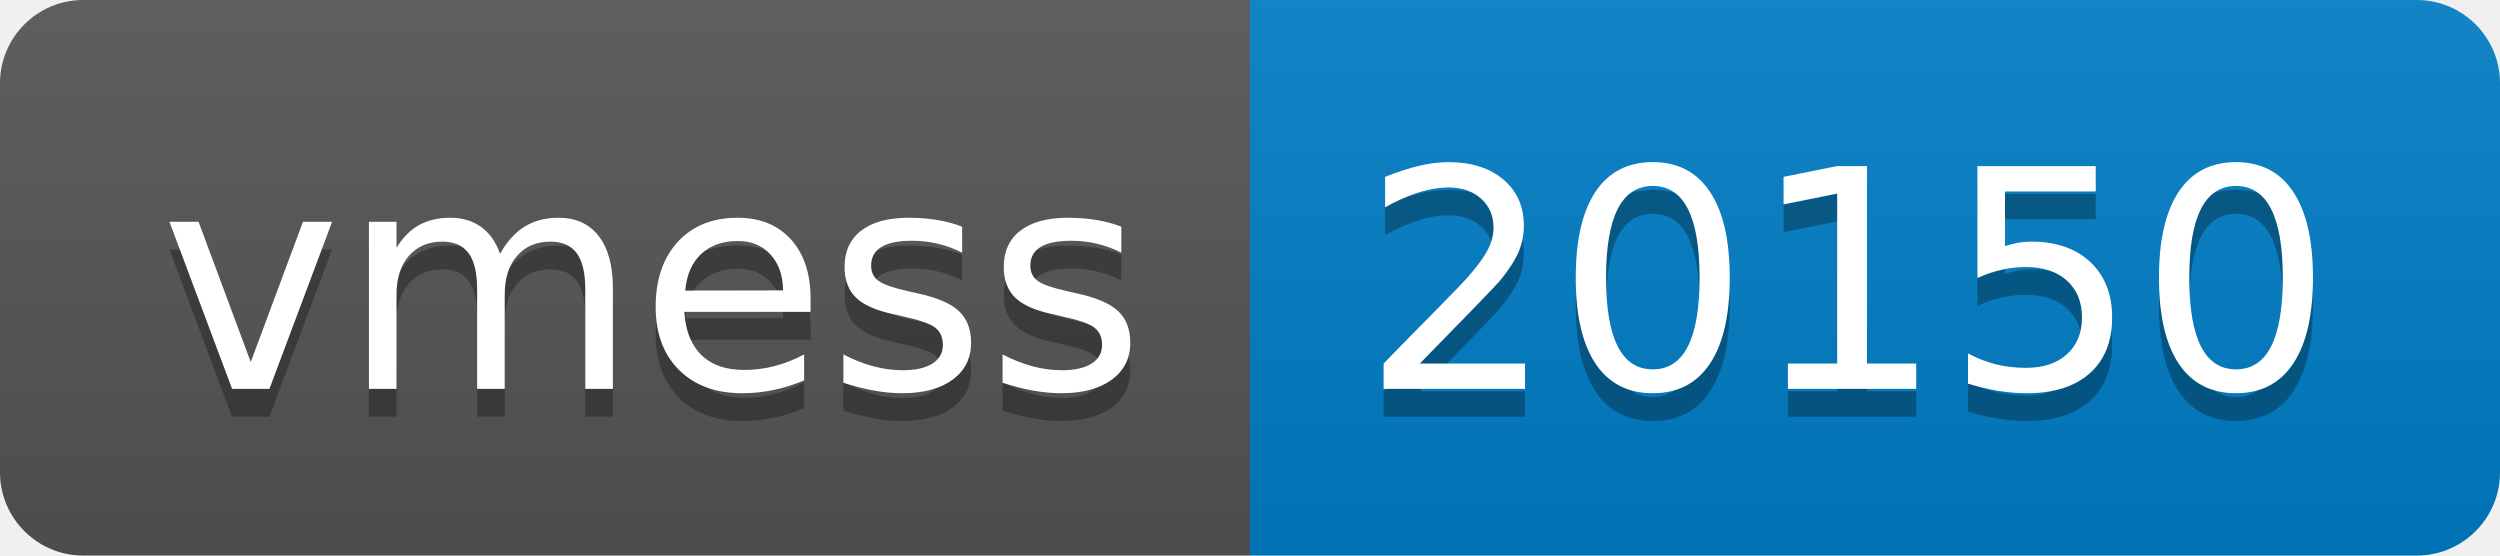
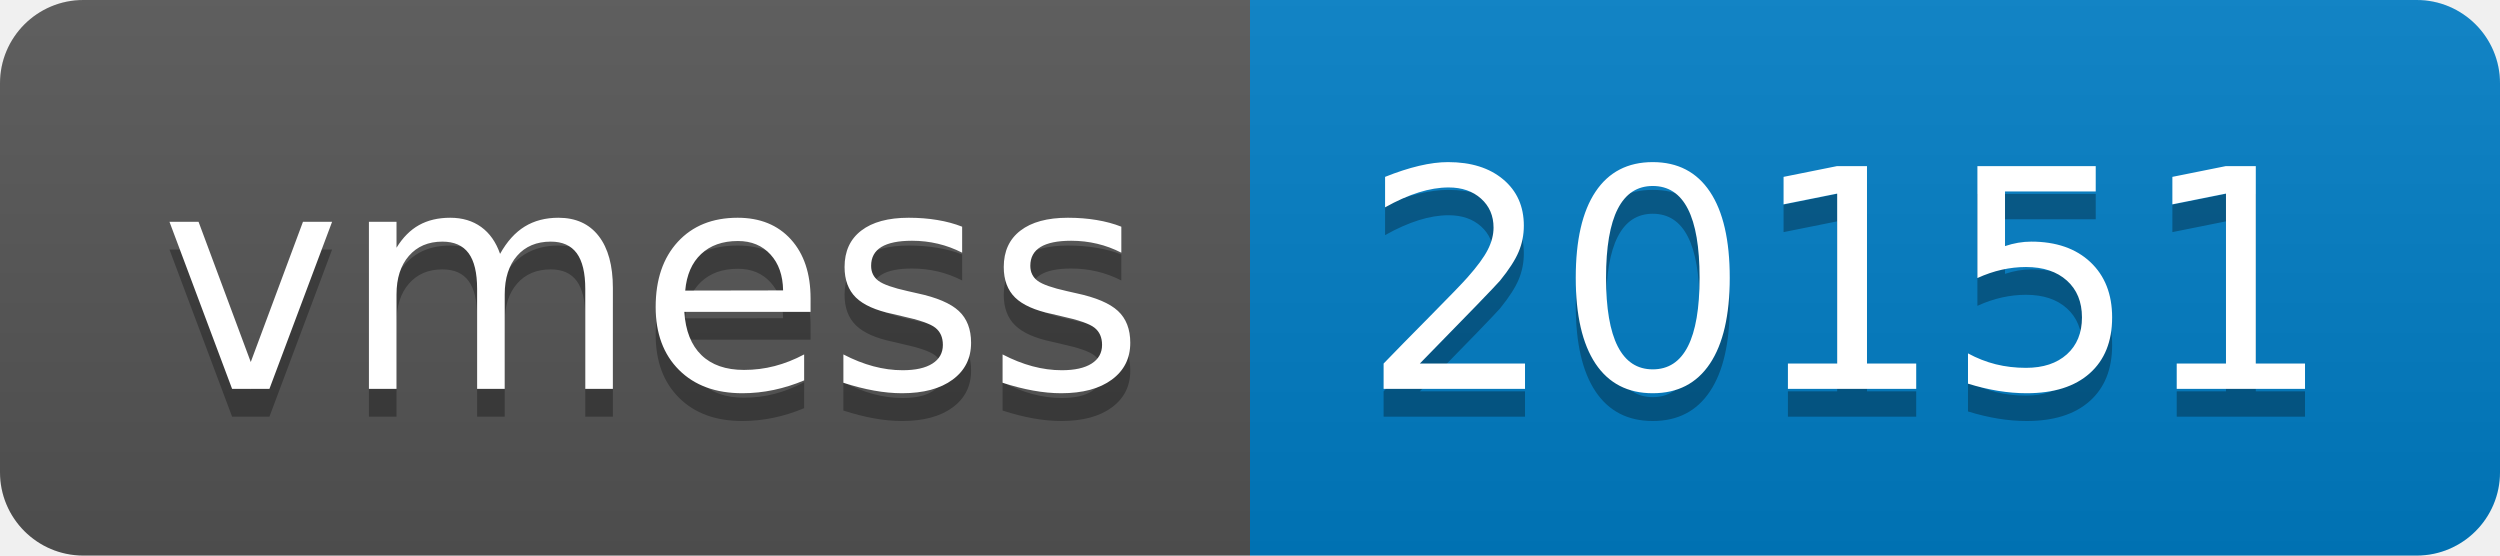
- <svg xmlns="http://www.w3.org/2000/svg" width="90" height="20" role="img" aria-label="vmess: 20150">
+ <svg xmlns="http://www.w3.org/2000/svg" width="90" height="20" role="img" aria-label="vmess: 20151">
  <linearGradient id="s" x2="0" y2="100%">
    <stop offset="0" stop-color="#bbb" stop-opacity=".1" />
    <stop offset="1" stop-opacity=".1" />
  </linearGradient>
  <clipPath id="r">
    <rect width="90" height="20" rx="3" fill="#fff" />
  </clipPath>
  <g clip-path="url(#r)">
    <rect width="45" height="20" fill="#555" />
    <rect x="45" width="45" height="20" fill="#007ec6" />
    <rect width="90" height="20" fill="url(#s)" />
  </g>
  <g fill="#fff" text-anchor="middle" font-family="Verdana,Geneva,DejaVu Sans,sans-serif" text-rendering="geometricPrecision" font-size="110">
    <text aria-hidden="true" x="235" y="150" fill="#010101" fill-opacity=".3" transform="scale(.1)" textLength="350">vmess</text>
    <text x="235" y="140" transform="scale(.1)" fill="#fff" textLength="350">vmess</text>
-     <text aria-hidden="true" x="665" y="150" fill="#010101" fill-opacity=".3" transform="scale(.1)" textLength="350">20150</text>
-     <text x="665" y="140" transform="scale(.1)" fill="#fff" textLength="350">20150</text>
+     <text aria-hidden="true" x="665" y="150" fill="#010101" fill-opacity=".3" transform="scale(.1)" textLength="350">20151</text>
+     <text x="665" y="140" transform="scale(.1)" fill="#fff" textLength="350">20151</text>
  </g>
</svg>
